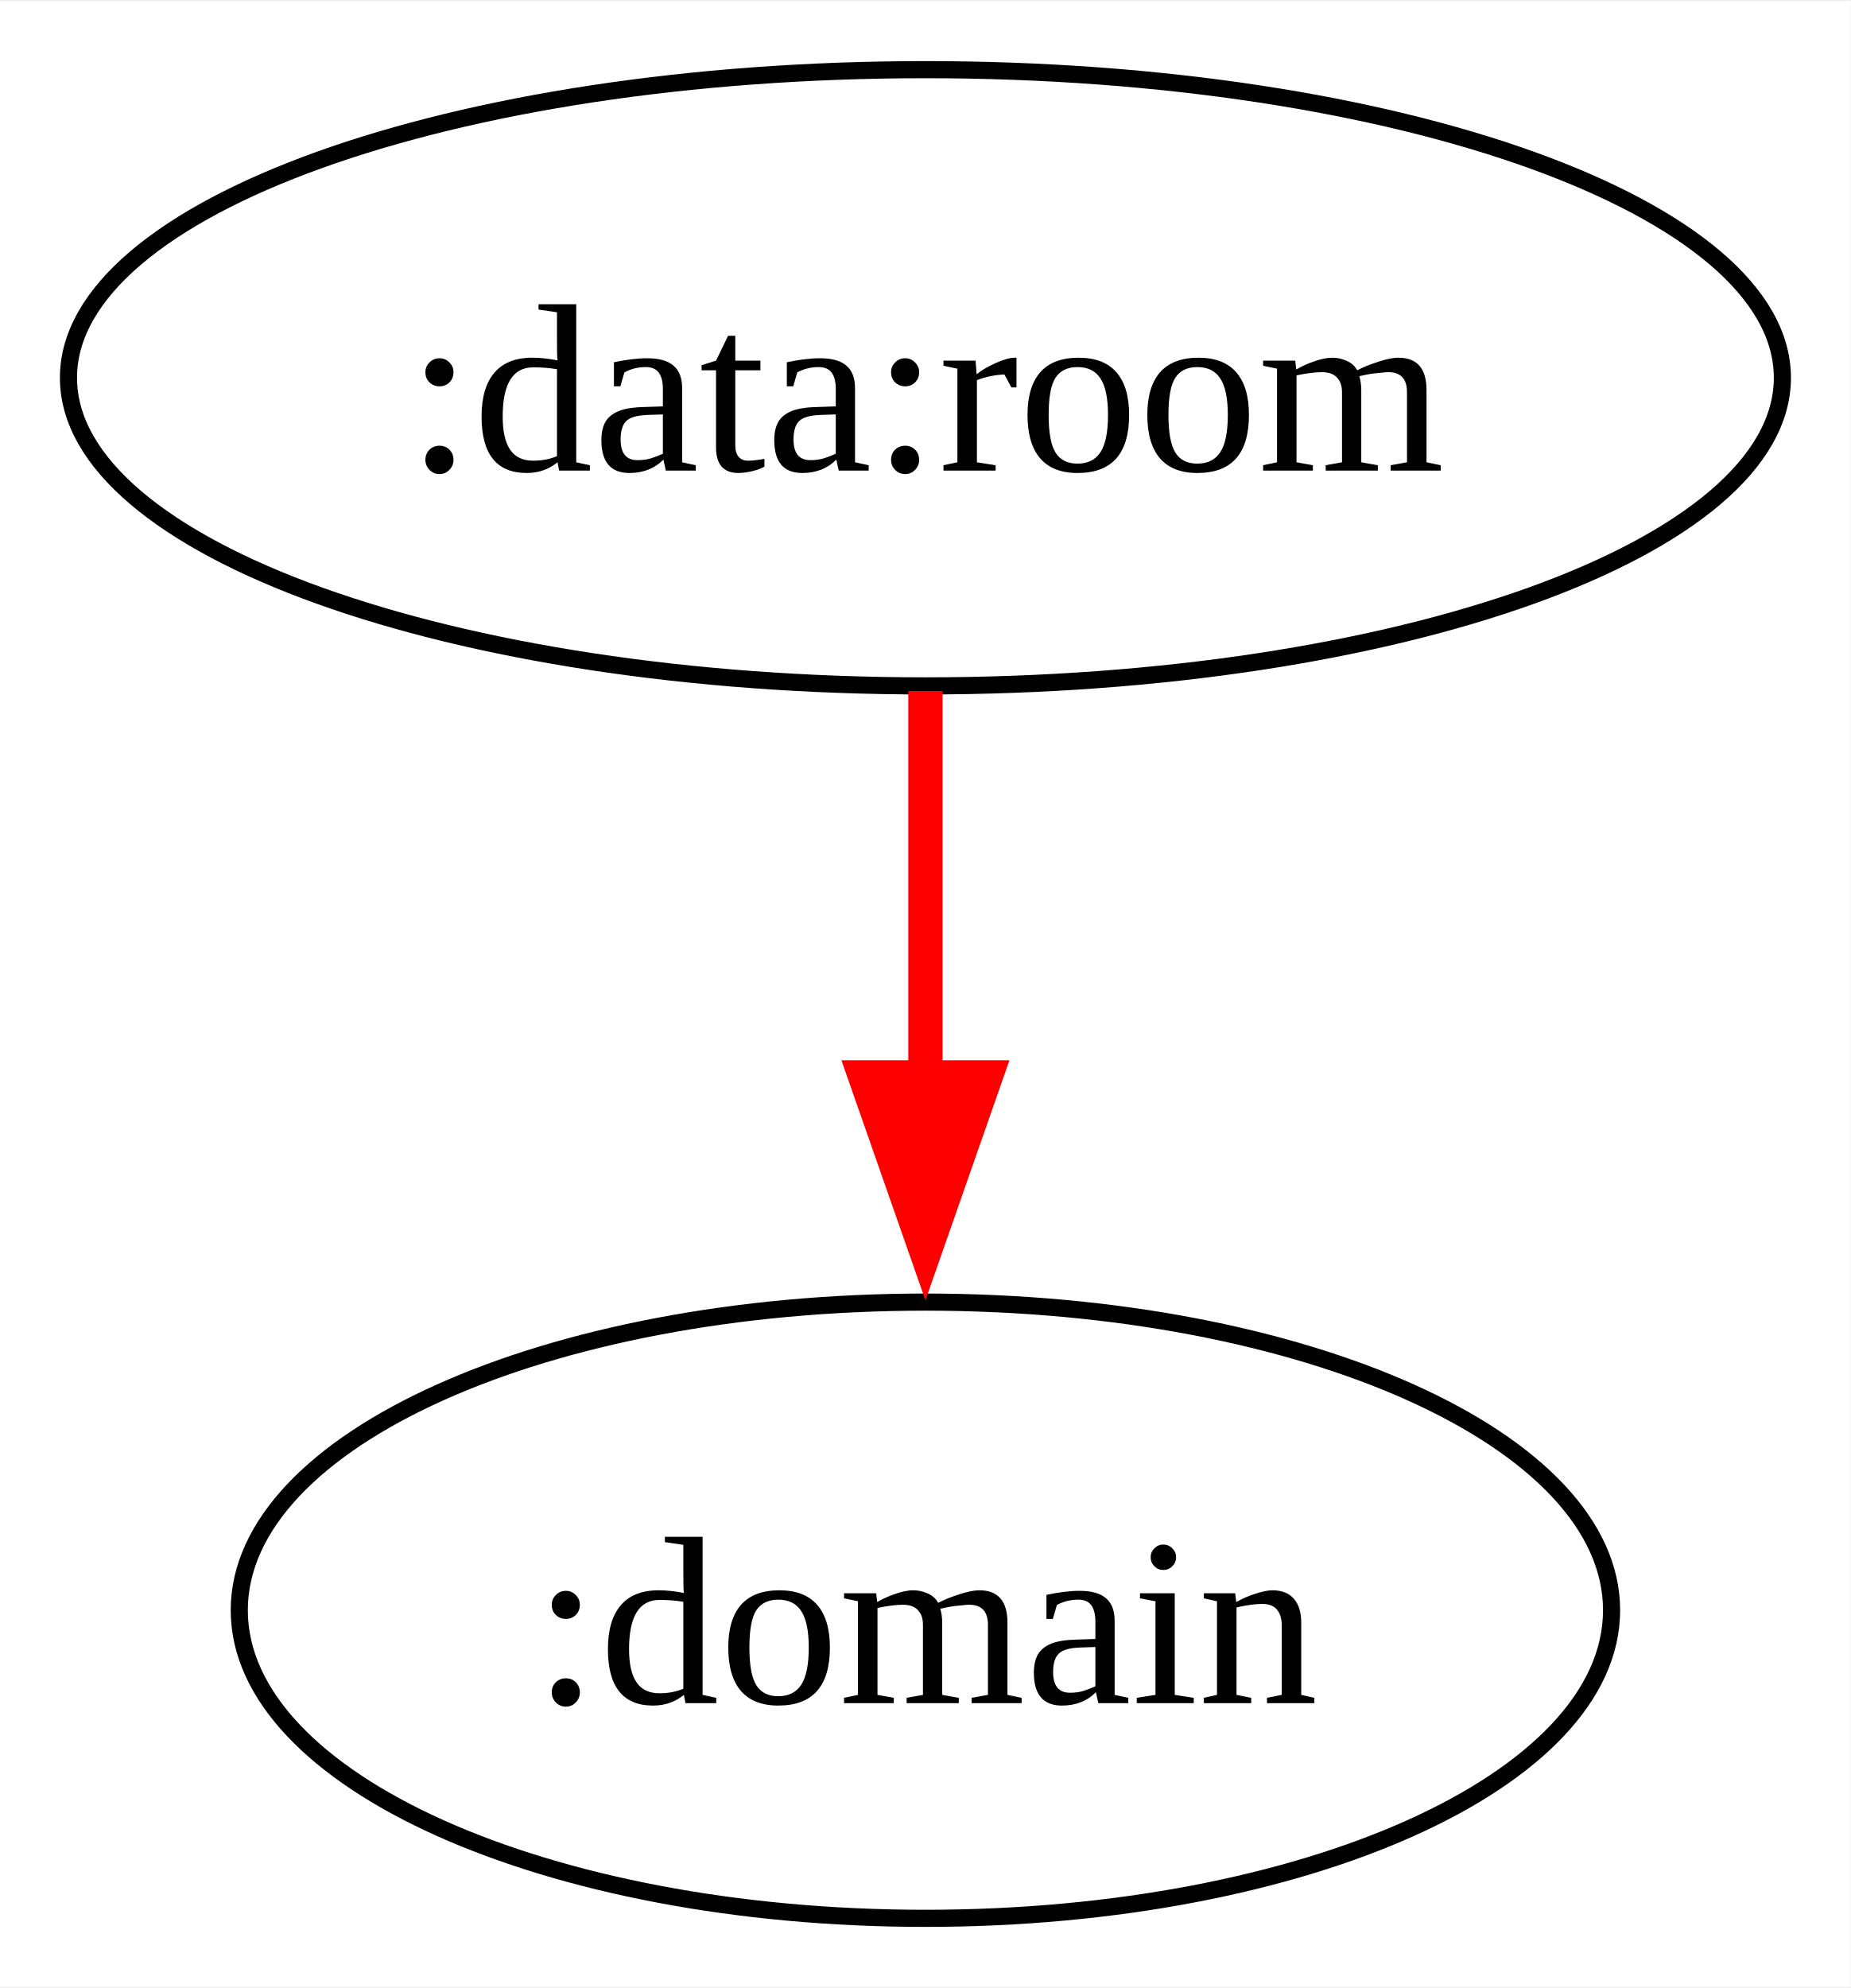
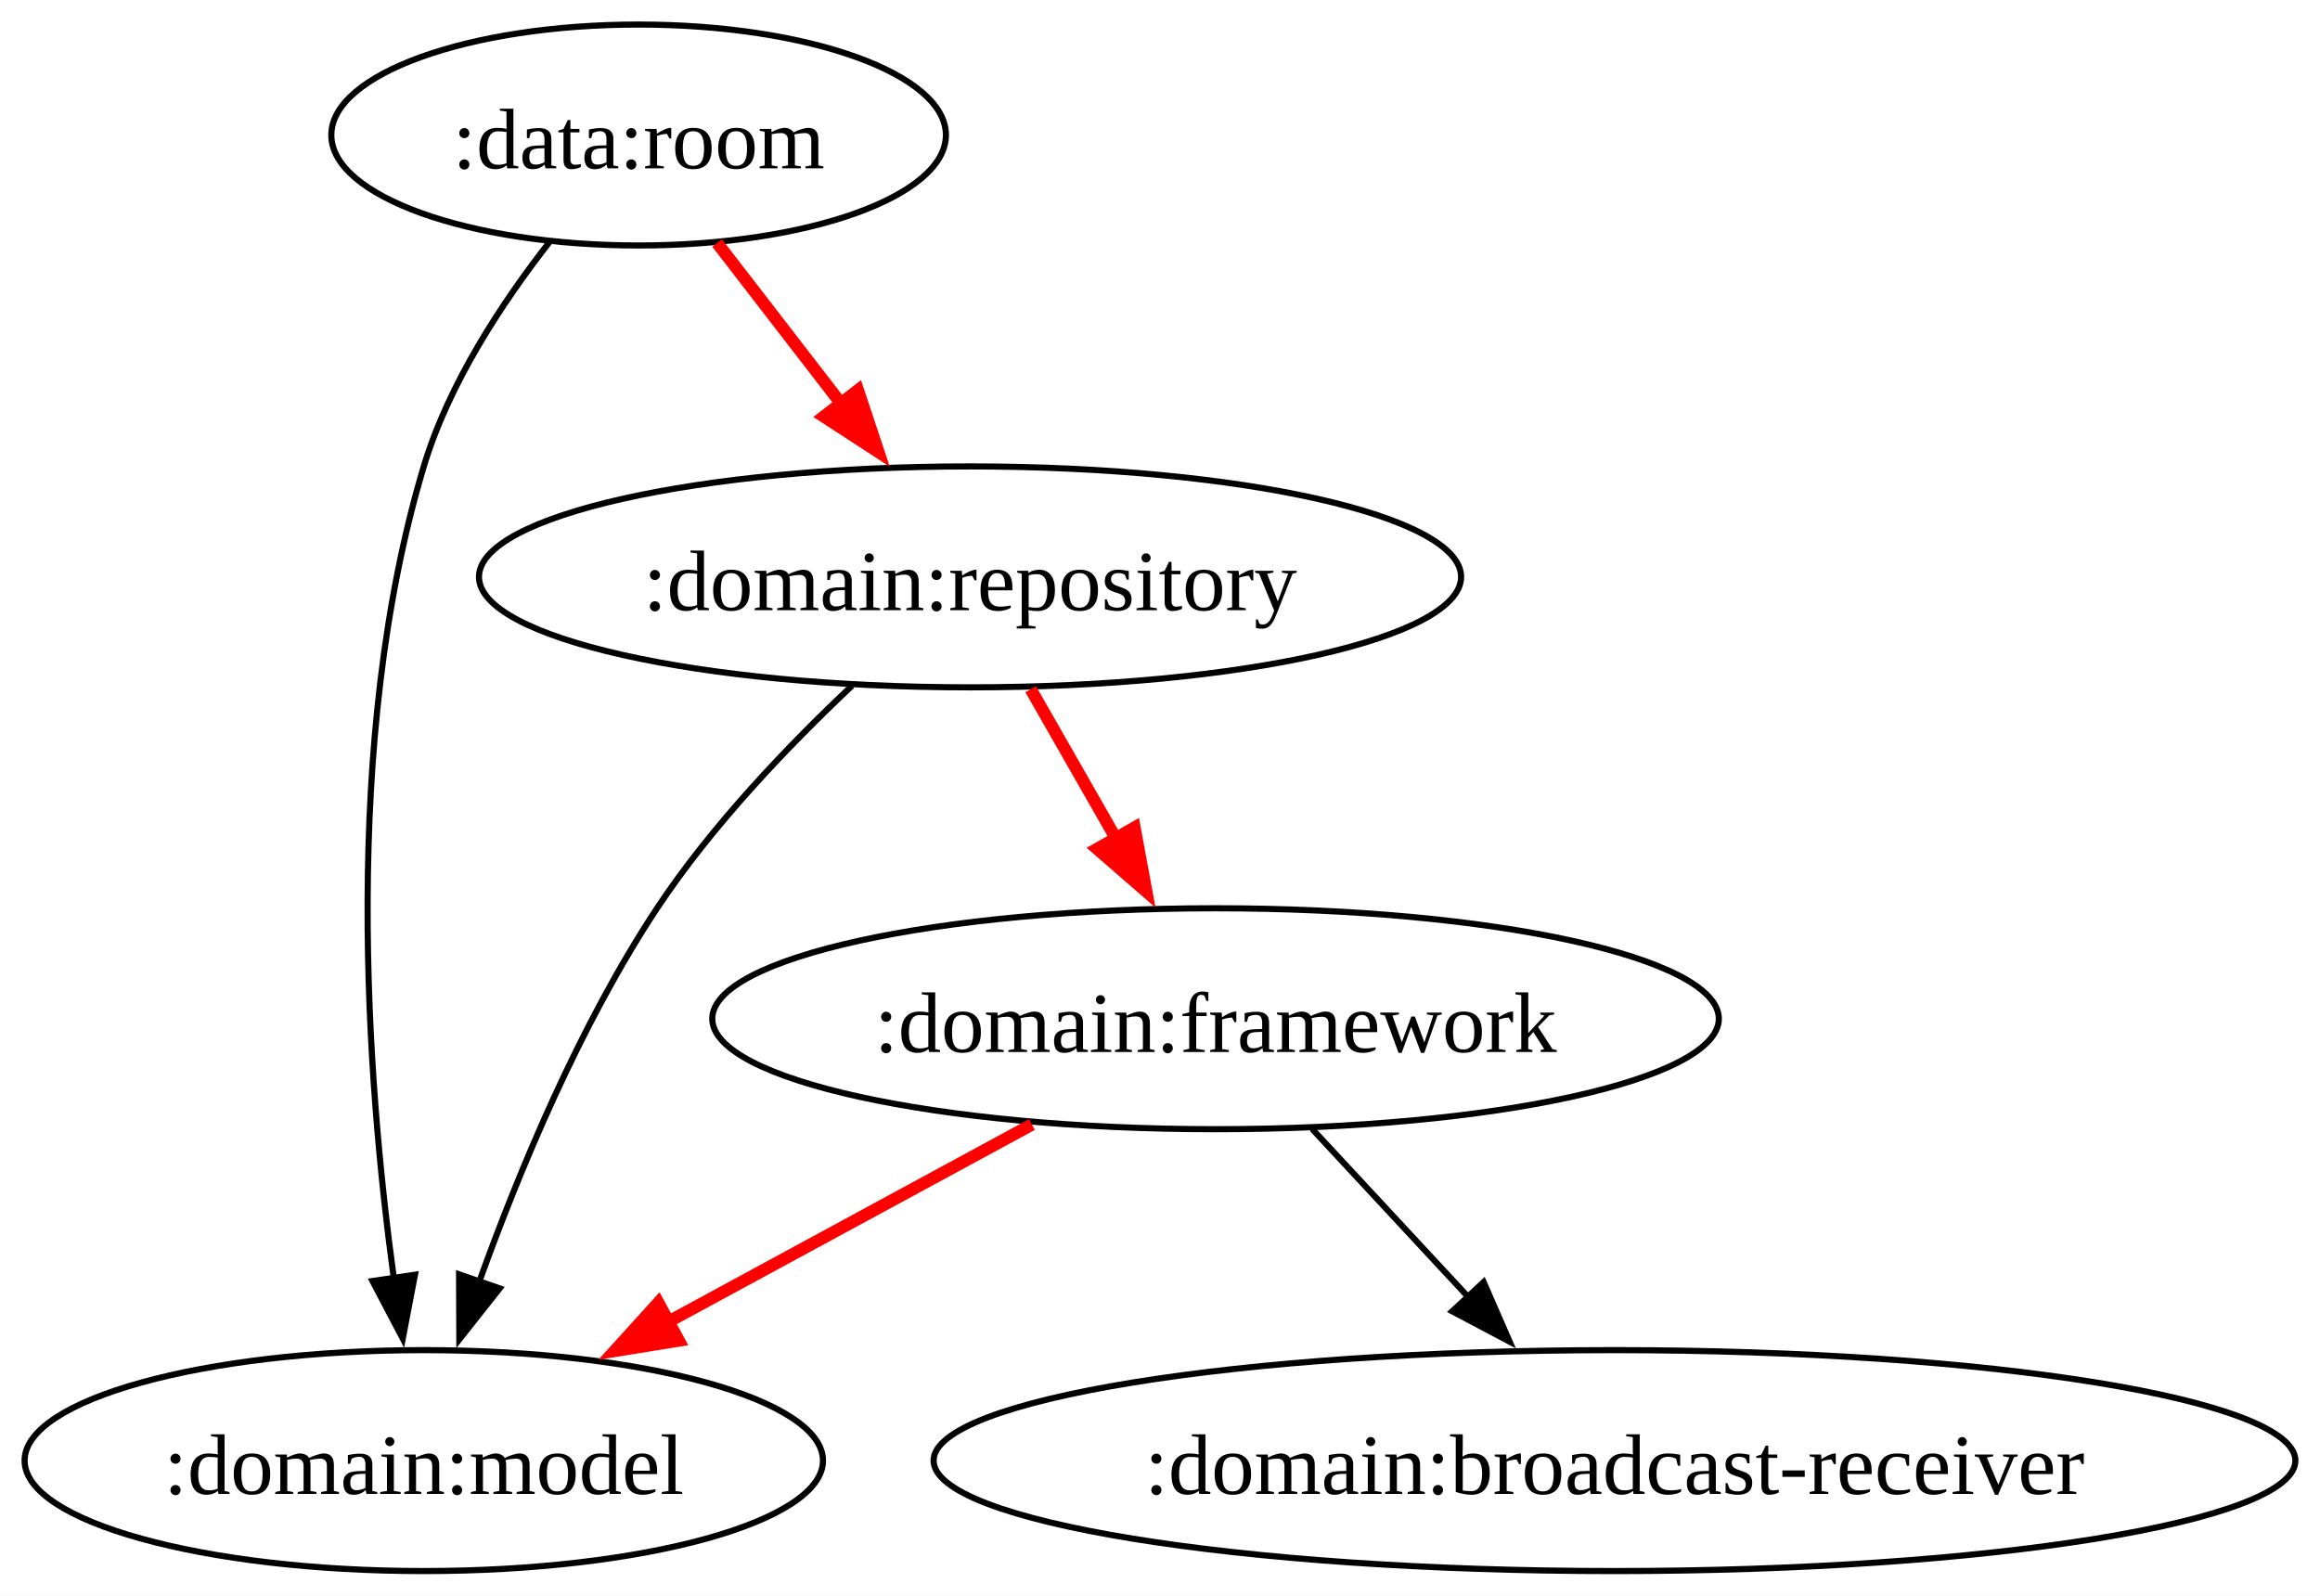
- <svg xmlns="http://www.w3.org/2000/svg" width="108pt" height="116pt" viewBox="0.00 0.00 108.13 116.00">
-   <g id="graph0" class="graph" transform="scale(1 1) rotate(0) translate(4 112)">
-     <polygon fill="white" stroke="none" points="-4,4 -4,-112 104.13,-112 104.13,4 -4,4" />
+ <svg xmlns="http://www.w3.org/2000/svg" width="378pt" height="260pt" viewBox="0.00 0.00 377.98 260.00">
+   <g id="graph0" class="graph" transform="scale(1 1) rotate(0) translate(4 256)">
+     <polygon fill="white" stroke="none" points="-4,4 -4,-256 373.98,-256 373.98,4 -4,4" />
    <g id="node1" class="node">
-       <ellipse fill="none" stroke="black" cx="50.07" cy="-90" rx="50.07" ry="18" />
-       <text text-anchor="middle" x="50.07" y="-84.58" font-family="Times New Roman,serif" font-size="14.00">:data:room</text>
+       <ellipse fill="none" stroke="black" cx="100.04" cy="-234" rx="50.07" ry="18" />
+       <text text-anchor="middle" x="100.04" y="-228.57" font-family="Times New Roman,serif" font-size="14.00">:data:room</text>
    </g>
    <g id="node2" class="node">
-       <ellipse fill="none" stroke="black" cx="50.07" cy="-18" rx="40.09" ry="18" />
-       <text text-anchor="middle" x="50.07" y="-12.57" font-family="Times New Roman,serif" font-size="14.00">:domain</text>
+       <ellipse fill="none" stroke="black" cx="65.04" cy="-18" rx="65.04" ry="18" />
+       <text text-anchor="middle" x="65.04" y="-12.57" font-family="Times New Roman,serif" font-size="14.00">:domain:model</text>
    </g>
    <g id="edge1" class="edge">
-       <path fill="none" stroke="red" stroke-width="2" d="M50.07,-71.7C50.07,-64.41 50.07,-55.73 50.07,-47.54" />
-       <polygon fill="red" stroke="red" stroke-width="2" points="53.57,-49.13 50.07,-39.13 46.57,-49.13 53.57,-49.13" />
+       <path fill="none" stroke="black" d="M85.58,-216.64C77.85,-206.77 69.1,-193.52 65.04,-180 51.57,-135.18 55.72,-80.11 60.2,-47.38" />
+       <polygon fill="black" stroke="black" points="63.6,-48.29 61.61,-37.89 56.68,-47.26 63.6,-48.29" />
+     </g>
+     <g id="node3" class="node">
+       <ellipse fill="none" stroke="black" cx="154.04" cy="-162" rx="80.01" ry="18" />
+       <text text-anchor="middle" x="154.04" y="-156.57" font-family="Times New Roman,serif" font-size="14.00">:domain:repository</text>
+     </g>
+     <g id="edge2" class="edge">
+       <path fill="none" stroke="red" stroke-width="2" d="M112.83,-216.41C119.13,-208.25 126.87,-198.22 133.93,-189.07" />
+       <polygon fill="red" stroke="red" stroke-width="2" points="135.77,-192.41 139.11,-182.35 130.23,-188.13 135.77,-192.41" />
+     </g>
+     <g id="edge3" class="edge">
+       <path fill="none" stroke="black" d="M134.81,-144.26C124.41,-134.46 111.92,-121.42 103.04,-108 90.5,-89.06 80.61,-65.31 74.06,-47.11" />
+       <polygon fill="black" stroke="black" points="77.4,-46.06 70.83,-37.75 70.79,-48.35 77.4,-46.06" />
+     </g>
+     <g id="node4" class="node">
+       <ellipse fill="none" stroke="black" cx="194.04" cy="-90" rx="82" ry="18" />
+       <text text-anchor="middle" x="194.04" y="-84.58" font-family="Times New Roman,serif" font-size="14.00">:domain:framework</text>
+     </g>
+     <g id="edge4" class="edge">
+       <path fill="none" stroke="red" stroke-width="2" d="M163.92,-143.7C168.38,-135.9 173.75,-126.51 178.7,-117.83" />
+       <polygon fill="red" stroke="red" stroke-width="2" points="180.84,-121.15 182.76,-110.73 174.76,-117.68 180.84,-121.15" />
+     </g>
+     <g id="edge5" class="edge">
+       <path fill="none" stroke="red" stroke-width="2" d="M164.12,-72.76C146.07,-62.97 122.9,-50.4 103.51,-39.88" />
+       <polygon fill="red" stroke="red" stroke-width="2" points="106.58,-37.56 96.13,-35.87 103.25,-43.72 106.58,-37.56" />
+     </g>
+     <g id="node5" class="node">
+       <ellipse fill="none" stroke="black" cx="259.04" cy="-18" rx="110.94" ry="18" />
+       <text text-anchor="middle" x="259.04" y="-12.57" font-family="Times New Roman,serif" font-size="14.00">:domain:broadcast-receiver</text>
+     </g>
+     <g id="edge6" class="edge">
+       <path fill="none" stroke="black" d="M209.77,-72.05C217.4,-63.84 226.73,-53.79 235.21,-44.66" />
+       <polygon fill="black" stroke="black" points="237.72,-47.09 241.96,-37.38 232.6,-42.33 237.72,-47.09" />
    </g>
  </g>
</svg>
